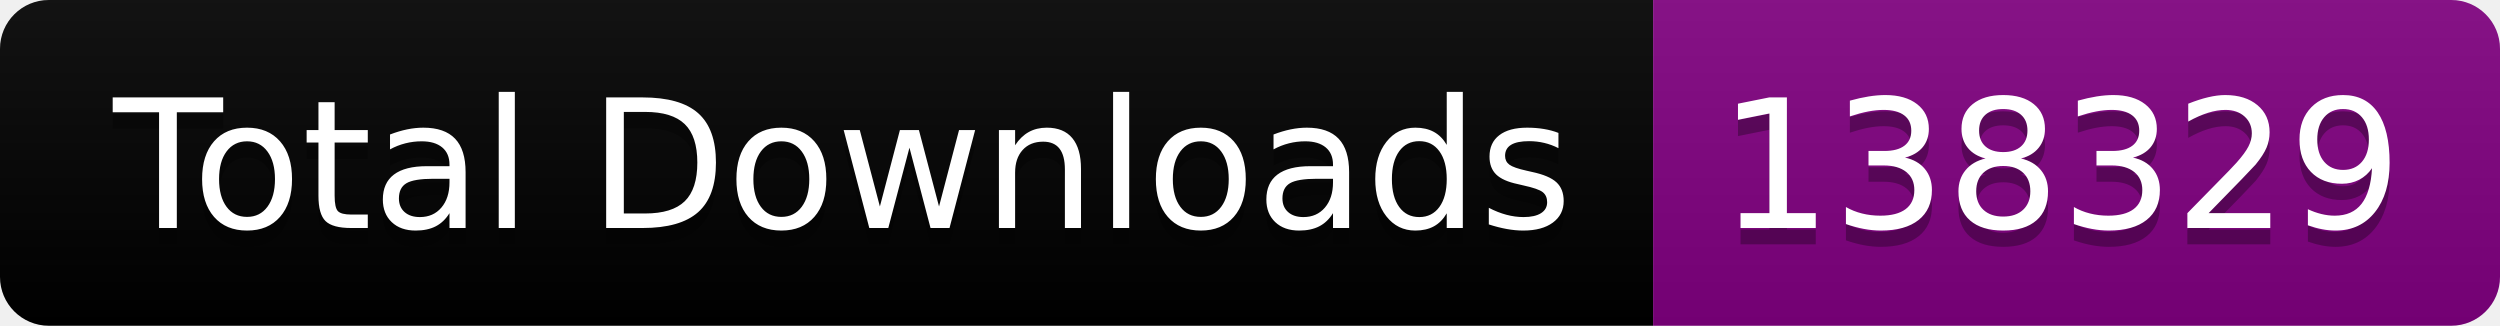
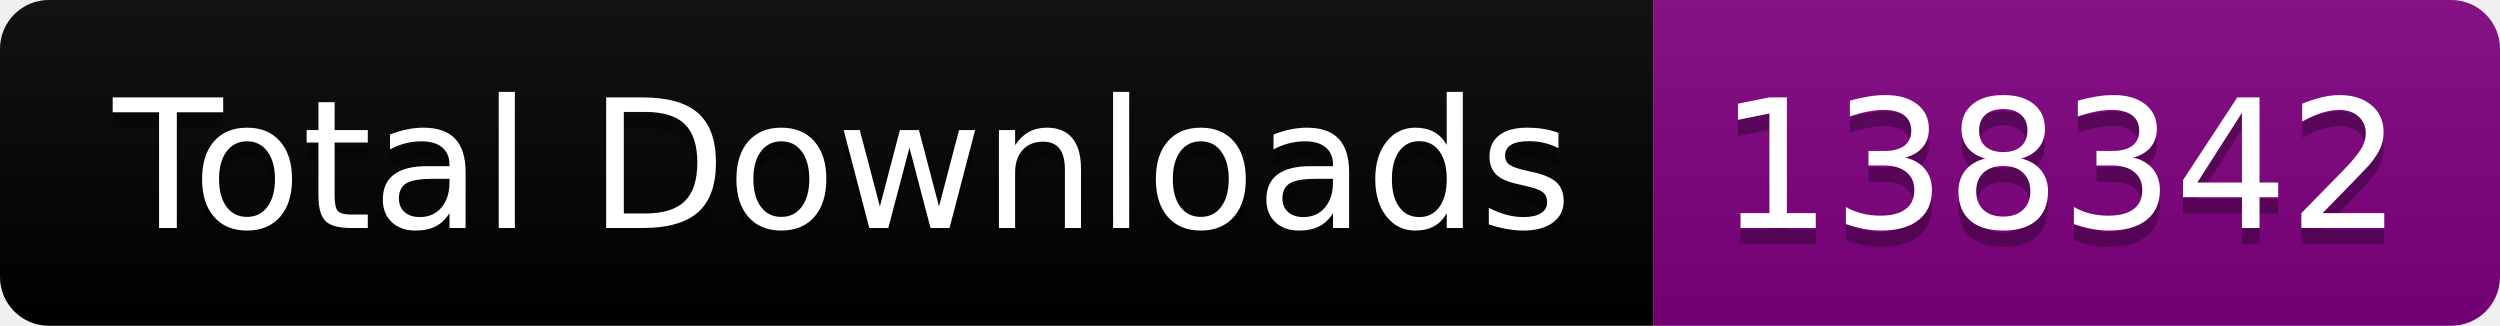
<svg xmlns="http://www.w3.org/2000/svg" width="153.5" height="20">
  <linearGradient id="smooth" x2="0" y2="100%">
    <stop offset="0" stop-color="#bbb" stop-opacity=".1" />
    <stop offset="1" stop-opacity=".1" />
  </linearGradient>
  <clipPath id="round">
    <rect width="153.5" height="20" rx="3" fill="#fff" />
  </clipPath>
  <g clip-path="url(#round)">
    <rect width="101.5" height="20" fill="black" />
    <rect x="101.5" width="52.0" height="20" fill="purple" />
    <rect width="153.5" height="20" fill="url(#smooth)" />
  </g>
  <g fill="#fff" text-anchor="middle" font-family="DejaVu Sans,Verdana,Geneva,sans-serif" font-size="110">
    <text x="517.5" y="150" fill="#010101" fill-opacity=".3" transform="scale(0.1)" textLength="915.0" lengthAdjust="spacing">Total Downloads</text>
    <text x="517.5" y="140" transform="scale(0.1)" textLength="915.0" lengthAdjust="spacing">Total Downloads</text>
-     <text x="1265.0" y="150" fill="#010101" fill-opacity=".3" transform="scale(0.1)" textLength="420.0" lengthAdjust="spacing">138329</text>
-     <text x="1265.0" y="140" transform="scale(0.1)" textLength="420.0" lengthAdjust="spacing">138329</text>
+     <text x="1265.0" y="150" fill="#010101" fill-opacity=".3" transform="scale(0.1)" textLength="420.0" lengthAdjust="spacing">138342</text>
+     <text x="1265.0" y="140" transform="scale(0.1)" textLength="420.0" lengthAdjust="spacing">138342</text>
  </g>
</svg>
